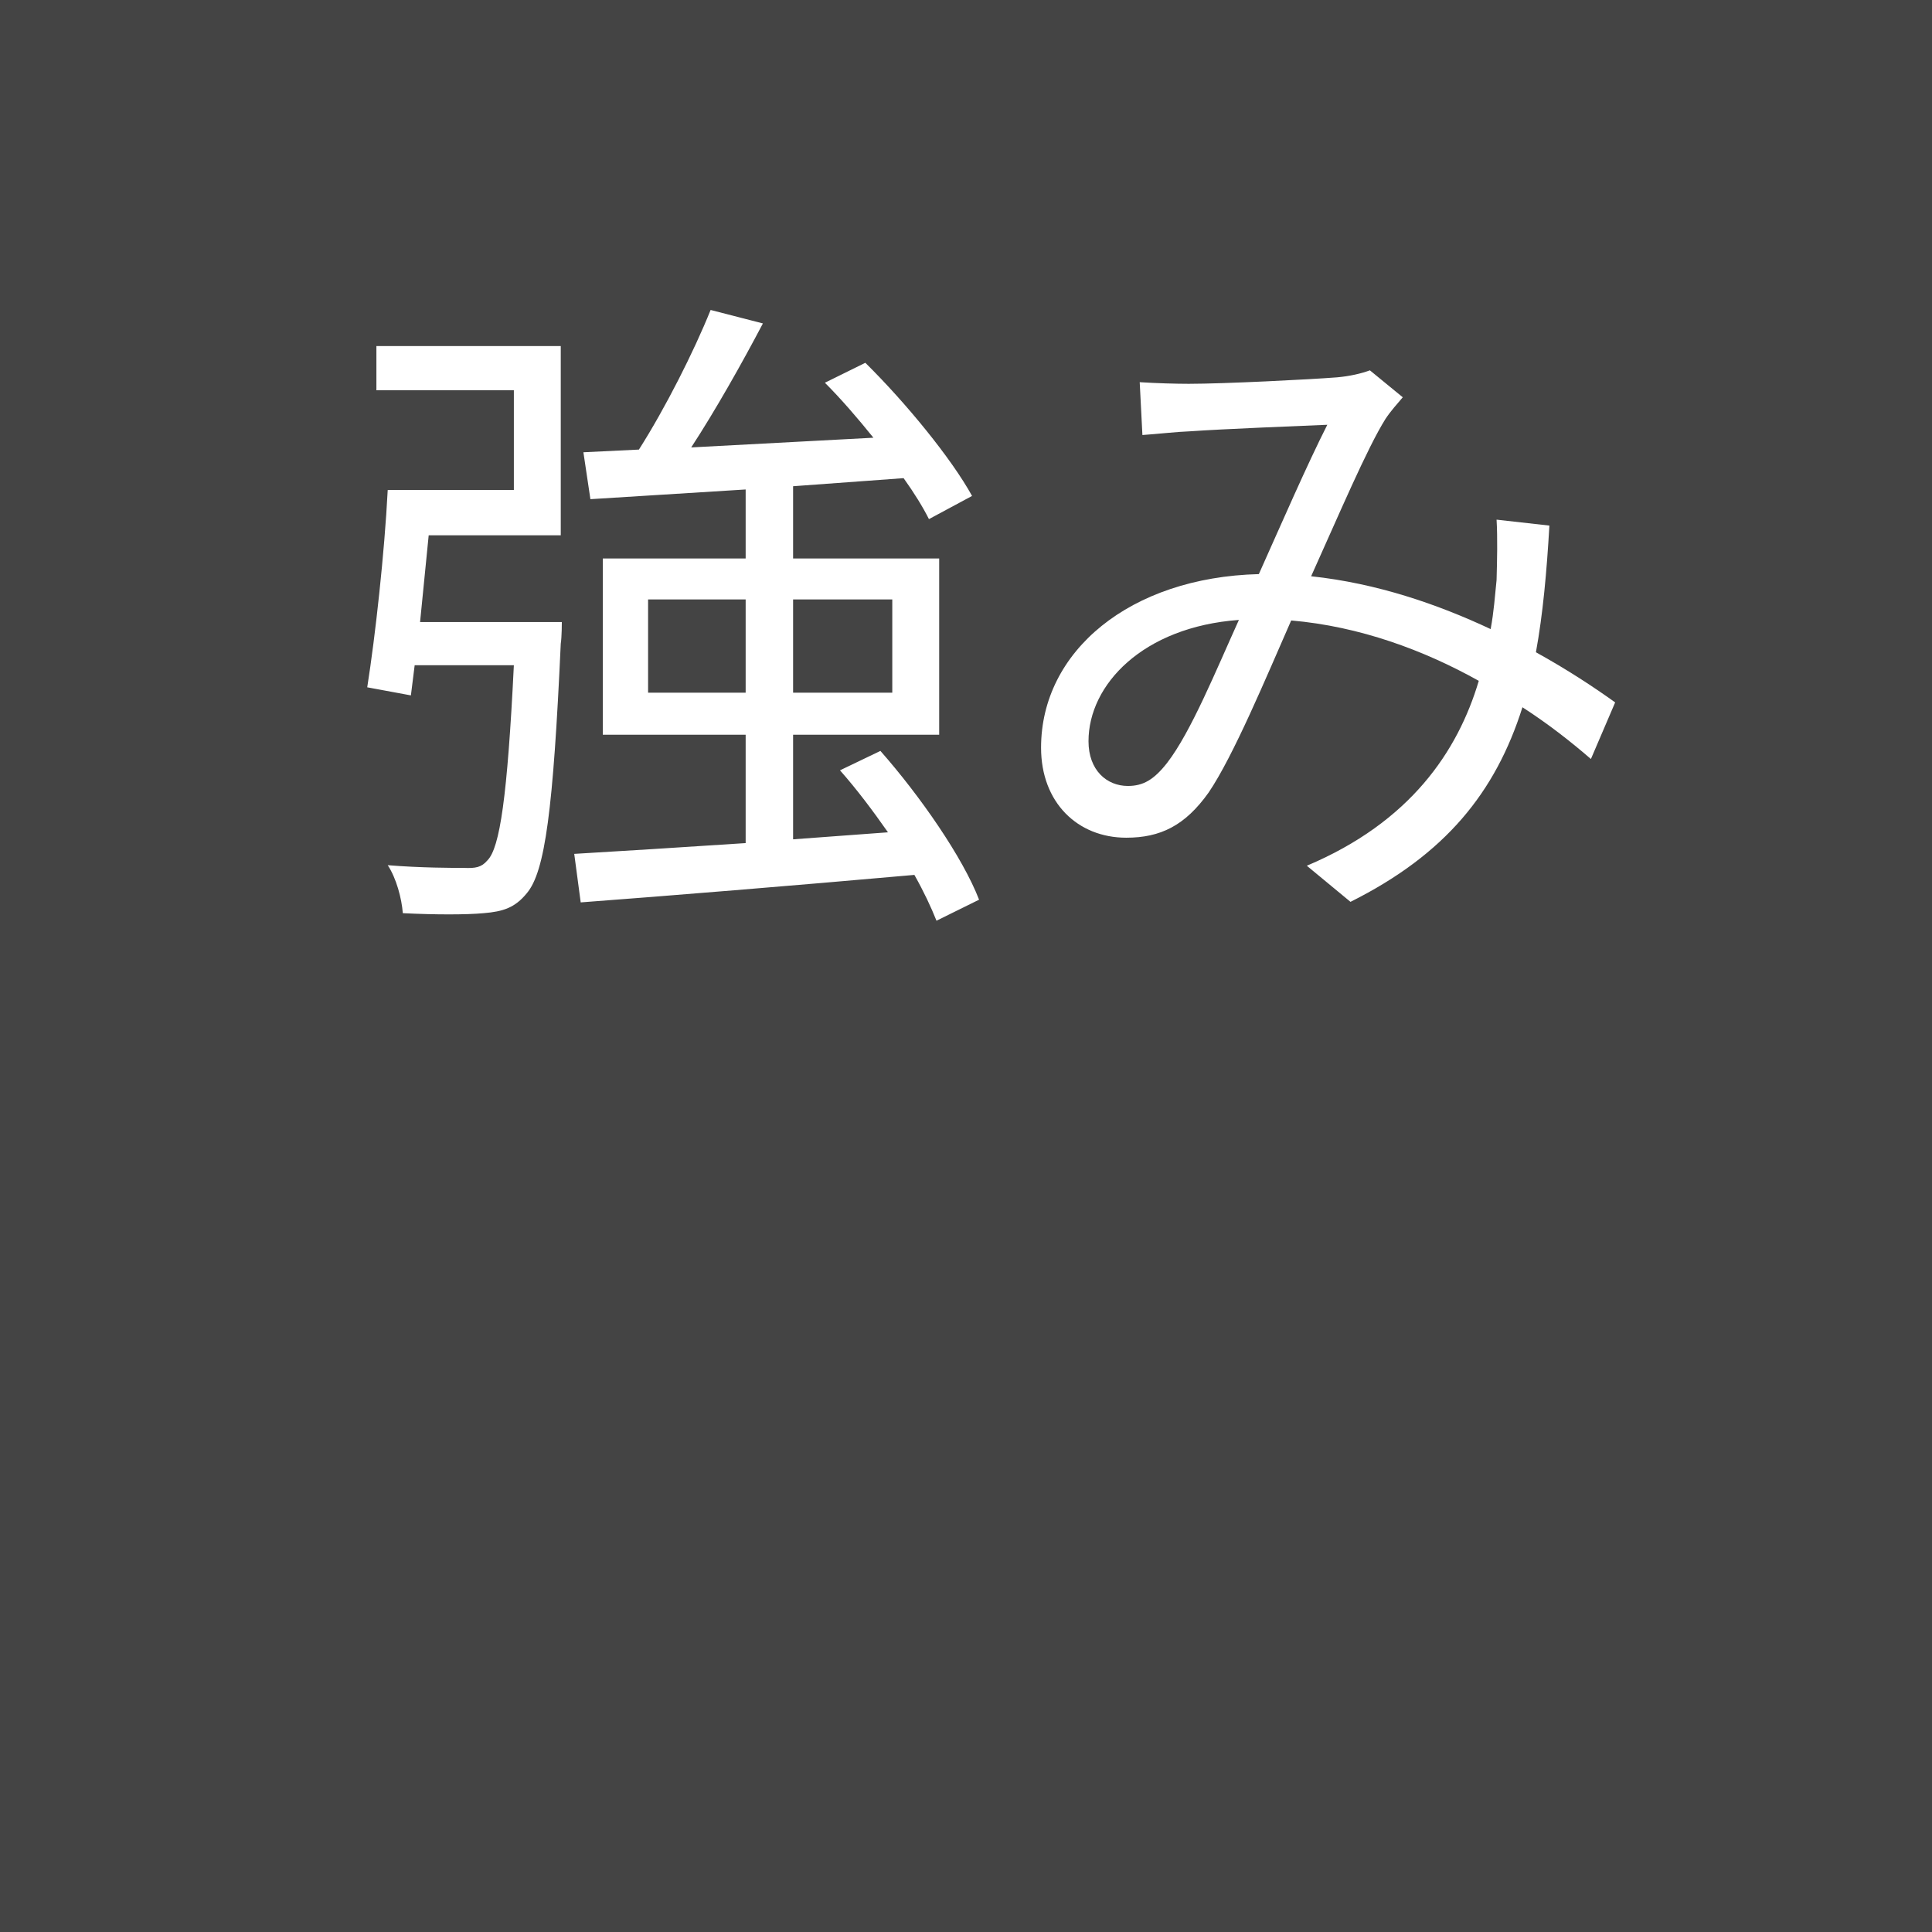
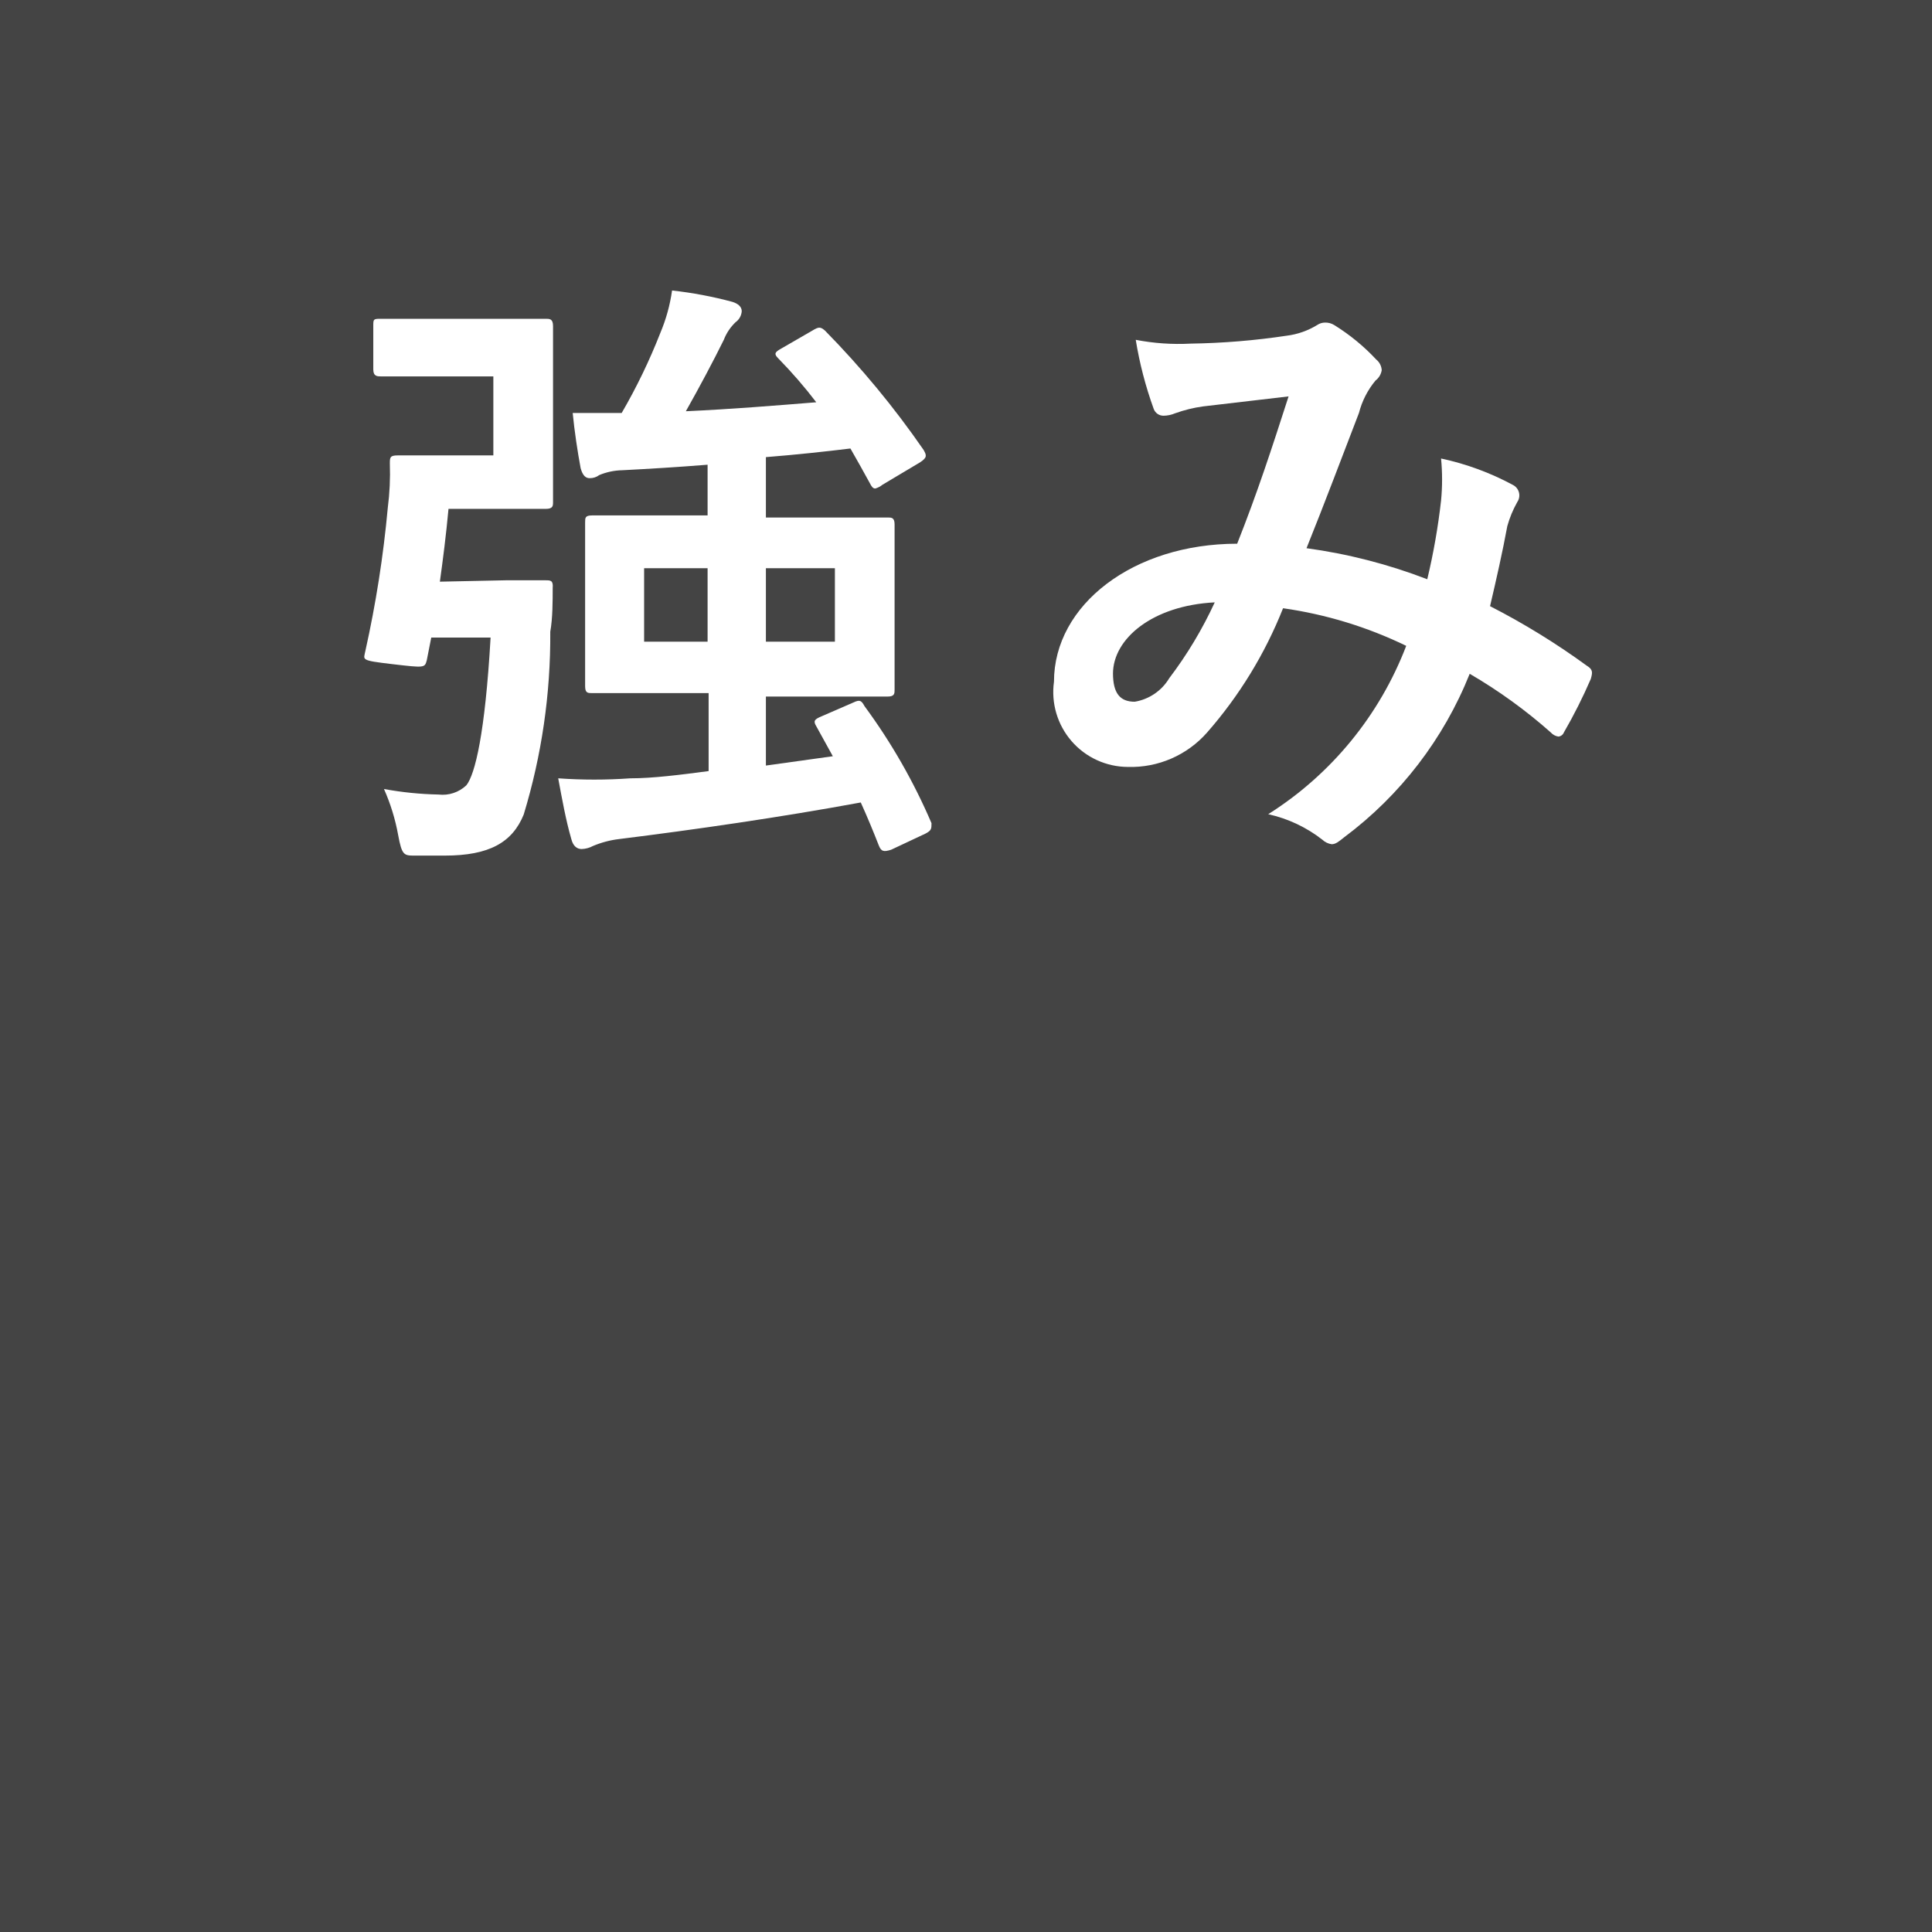
- <svg xmlns="http://www.w3.org/2000/svg" id="tsuyomi.svg" width="56" height="56" viewBox="0 0 56 56">
+ <svg xmlns="http://www.w3.org/2000/svg" viewBox="0 0 56 56">
  <defs>
-     <style>
-       .cls-1 {
-         fill: #444;
-       }
- 
-       .cls-2 {
-         font-size: 19px;
-         fill: #fff;
-         text-anchor: middle;
-         font-family: YuGothic;
-         font-weight: 500;
-       }
-     </style>
+     <style>.cls-1{fill:#444;}.cls-2{fill:#fff;}</style>
  </defs>
-   <rect id="長方形" data-name="長方形" class="cls-1" width="56" height="56" />
-   <text id="強み" class="cls-2" x="28.8" y="25">強み</text>
+   <g>
+     <g>
+       <rect class="cls-1" width="56" height="56" />
+     </g>
+     <g>
+       <path class="cls-2" d="M14.66,16.82c.82,0,1,0,1.15,0s.23,0,.21.23c0,.36,0,.87-.07,1.26a17.81,17.81,0,0,1-.77,5.3c-.33.81-1,1.19-2.29,1.19-.23,0-.54,0-.86,0s-.38,0-.49-.6a5.85,5.85,0,0,0-.41-1.33,9.84,9.84,0,0,0,1.58.16,1,1,0,0,0,.81-.27c.25-.32.54-1.49.7-4.28H12.5l-.13.66c-.06.22-.06.22-1,.11s-.83-.12-.78-.38a32.87,32.87,0,0,0,.65-4.15,7.84,7.84,0,0,0,.06-1.28c0-.18,0-.24.23-.24s.52,0,1.19,0h1.58V10.91H12.58c-1.11,0-1.44,0-1.54,0s-.22,0-.22-.2V9.45c0-.2,0-.21.22-.21s.43,0,1.54,0h2c.82,0,1.13,0,1.24,0s.21,0,.21.21,0,.58,0,1.62v1.86c0,1,0,1.51,0,1.62s0,.2-.21.2-.42,0-1.24,0H13c-.07.76-.16,1.46-.25,2.11Zm9,4.23c-.09-.15-.06-.2.16-.29l.92-.4c.19-.09.23-.05.32.11A17,17,0,0,1,27,23.86c0,.16,0,.21-.17.3l-1,.47c-.22.07-.29.05-.36-.13-.16-.41-.33-.82-.52-1.24-2.33.43-4.83.79-7,1.06a2.8,2.8,0,0,0-.76.2.75.75,0,0,1-.33.09c-.14,0-.25-.09-.3-.29-.16-.55-.27-1.17-.38-1.76a14.77,14.77,0,0,0,2.09,0c.65,0,1.44-.1,2.27-.21V20.09H19.46c-1.6,0-2.18,0-2.3,0s-.2,0-.2-.2,0-.5,0-1.44V16.58c0-.93,0-1.31,0-1.44s0-.2.2-.2.7,0,2.3,0h1.05V13.47c-.87.07-1.7.12-2.47.16a1.83,1.83,0,0,0-.67.14.45.45,0,0,1-.28.09c-.11,0-.2-.07-.26-.29-.09-.48-.18-1.08-.23-1.6.47,0,1,0,1.42,0a16.85,16.85,0,0,0,1.12-2.32,4.92,4.92,0,0,0,.34-1.23,11.65,11.65,0,0,1,1.75.33c.16.05.27.14.27.27a.43.43,0,0,1-.18.32,1.4,1.4,0,0,0-.34.51c-.29.59-.71,1.38-1.1,2.07,1.33-.06,2.66-.17,3.78-.26a13.55,13.55,0,0,0-1.1-1.27c-.13-.13-.11-.18.09-.29l.9-.52c.18-.11.23-.11.36,0a26,26,0,0,1,2.86,3.46c.09.16.11.22-.1.36l-1.09.65a.58.58,0,0,1-.21.11c-.07,0-.11-.06-.16-.16-.18-.33-.36-.65-.56-1-.74.09-1.57.18-2.45.25V15h1.22c1.62,0,2.2,0,2.31,0s.2,0,.2.2,0,.51,0,1.44v1.91c0,.94,0,1.33,0,1.44s0,.2-.2.2-.69,0-2.31,0H22.2v2l1.94-.27ZM20.51,18.6V16.47H18.67V18.6Zm3.69-2.13h-2V18.6h2Z" />
+       <path class="cls-2" d="M41.77,14.51a6.32,6.32,0,0,0,0-1.22,7.85,7.85,0,0,1,2.09.77.34.34,0,0,1,.12.49,3.12,3.12,0,0,0-.29.7c-.14.76-.32,1.55-.5,2.32A21.06,21.06,0,0,1,46,19.3c.18.11.16.2.11.38a14.94,14.94,0,0,1-.78,1.55.19.19,0,0,1-.16.12.37.37,0,0,1-.22-.12,14.68,14.68,0,0,0-2.35-1.7,11,11,0,0,1-3.64,4.74c-.16.13-.25.2-.36.2a.49.49,0,0,1-.27-.13,3.93,3.93,0,0,0-1.57-.74,10,10,0,0,0,4-4.88,12.05,12.05,0,0,0-3.57-1.09,12.39,12.39,0,0,1-2.2,3.6,2.94,2.94,0,0,1-2.3,1,2.17,2.17,0,0,1-2.14-2.47c0-2.23,2.3-4,5.31-4,.59-1.49,1-2.75,1.49-4.27l-2.48.29a4,4,0,0,0-.81.2.88.88,0,0,1-.33.07.3.3,0,0,1-.29-.2,11.09,11.09,0,0,1-.52-2,6.55,6.55,0,0,0,1.59.11,20.78,20.78,0,0,0,2.79-.23,2.21,2.21,0,0,0,.88-.31.41.41,0,0,1,.23-.07.48.48,0,0,1,.26.07,5.94,5.94,0,0,1,1.22,1,.43.43,0,0,1,.16.31.47.47,0,0,1-.18.3,2.4,2.4,0,0,0-.48.94c-.47,1.22-1,2.63-1.52,3.92a15.58,15.58,0,0,1,3.5.9A19,19,0,0,0,41.77,14.51Zm-9.51,5c0,.58.2.83.63.83a1.44,1.44,0,0,0,1-.68,11.83,11.83,0,0,0,1.32-2.2C33.41,17.55,32.26,18.51,32.26,19.53Z" />
+     </g>
+   </g>
</svg>
